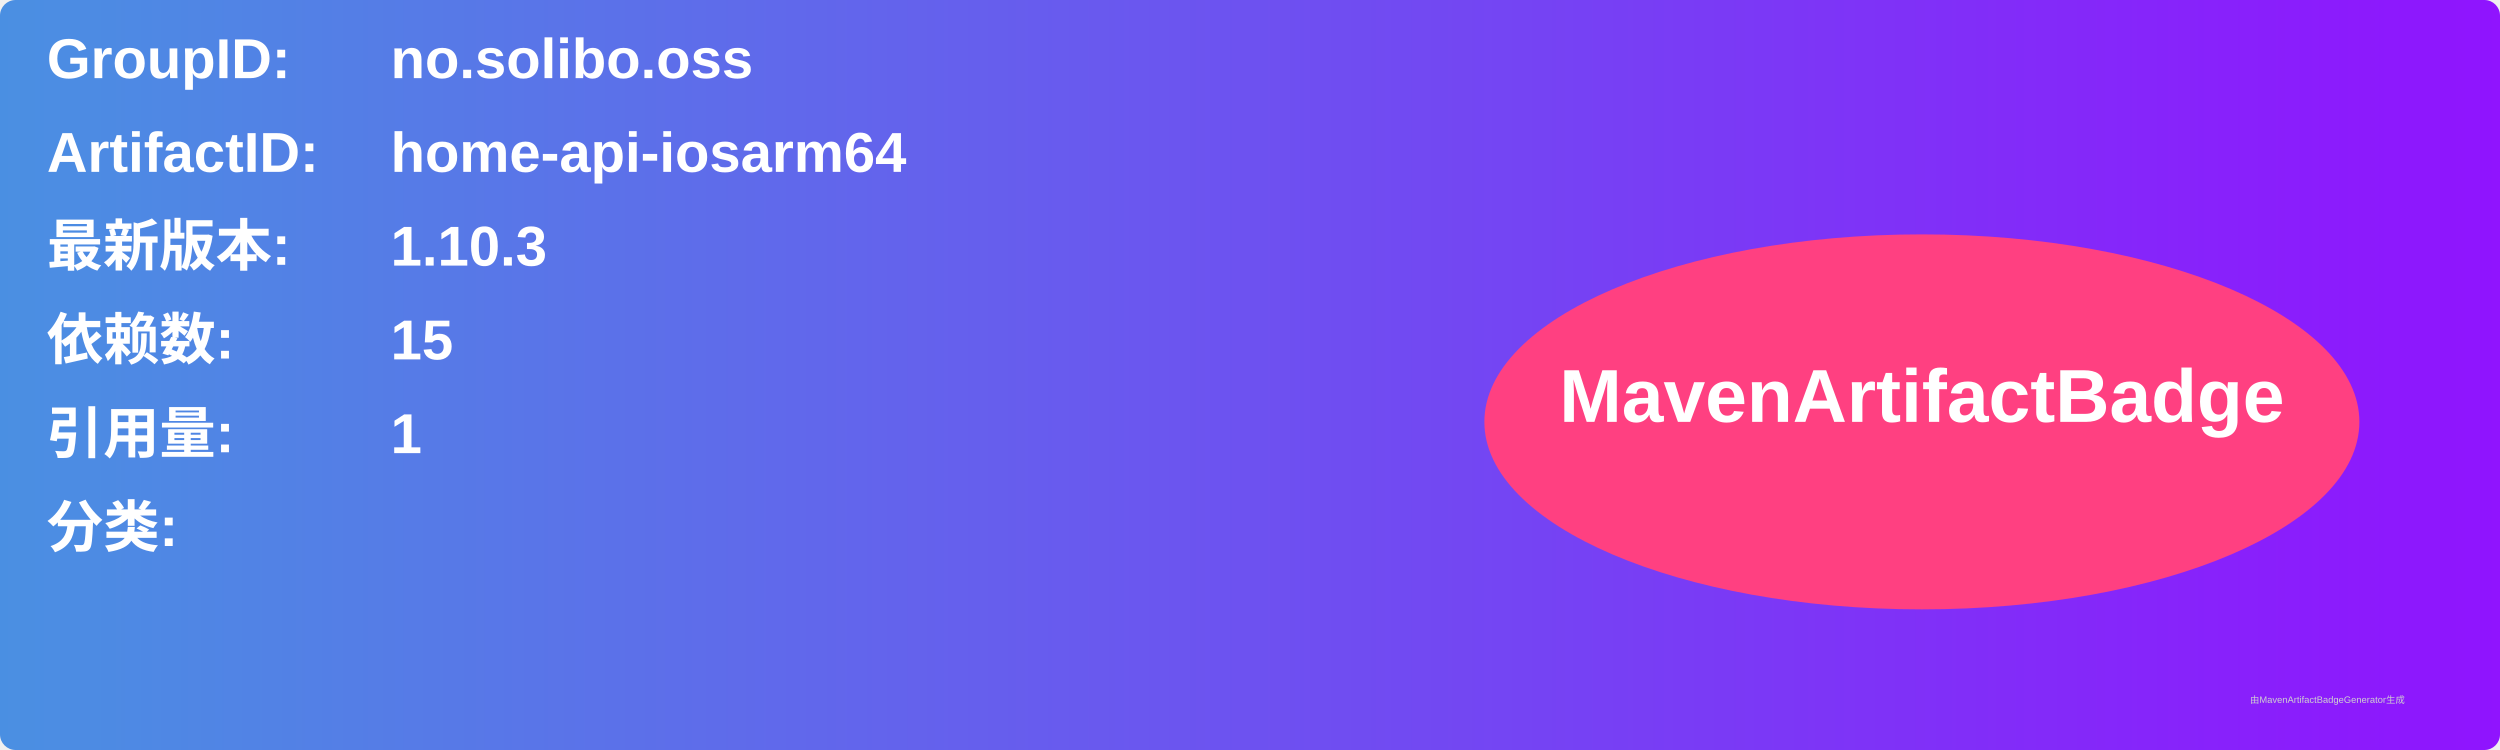
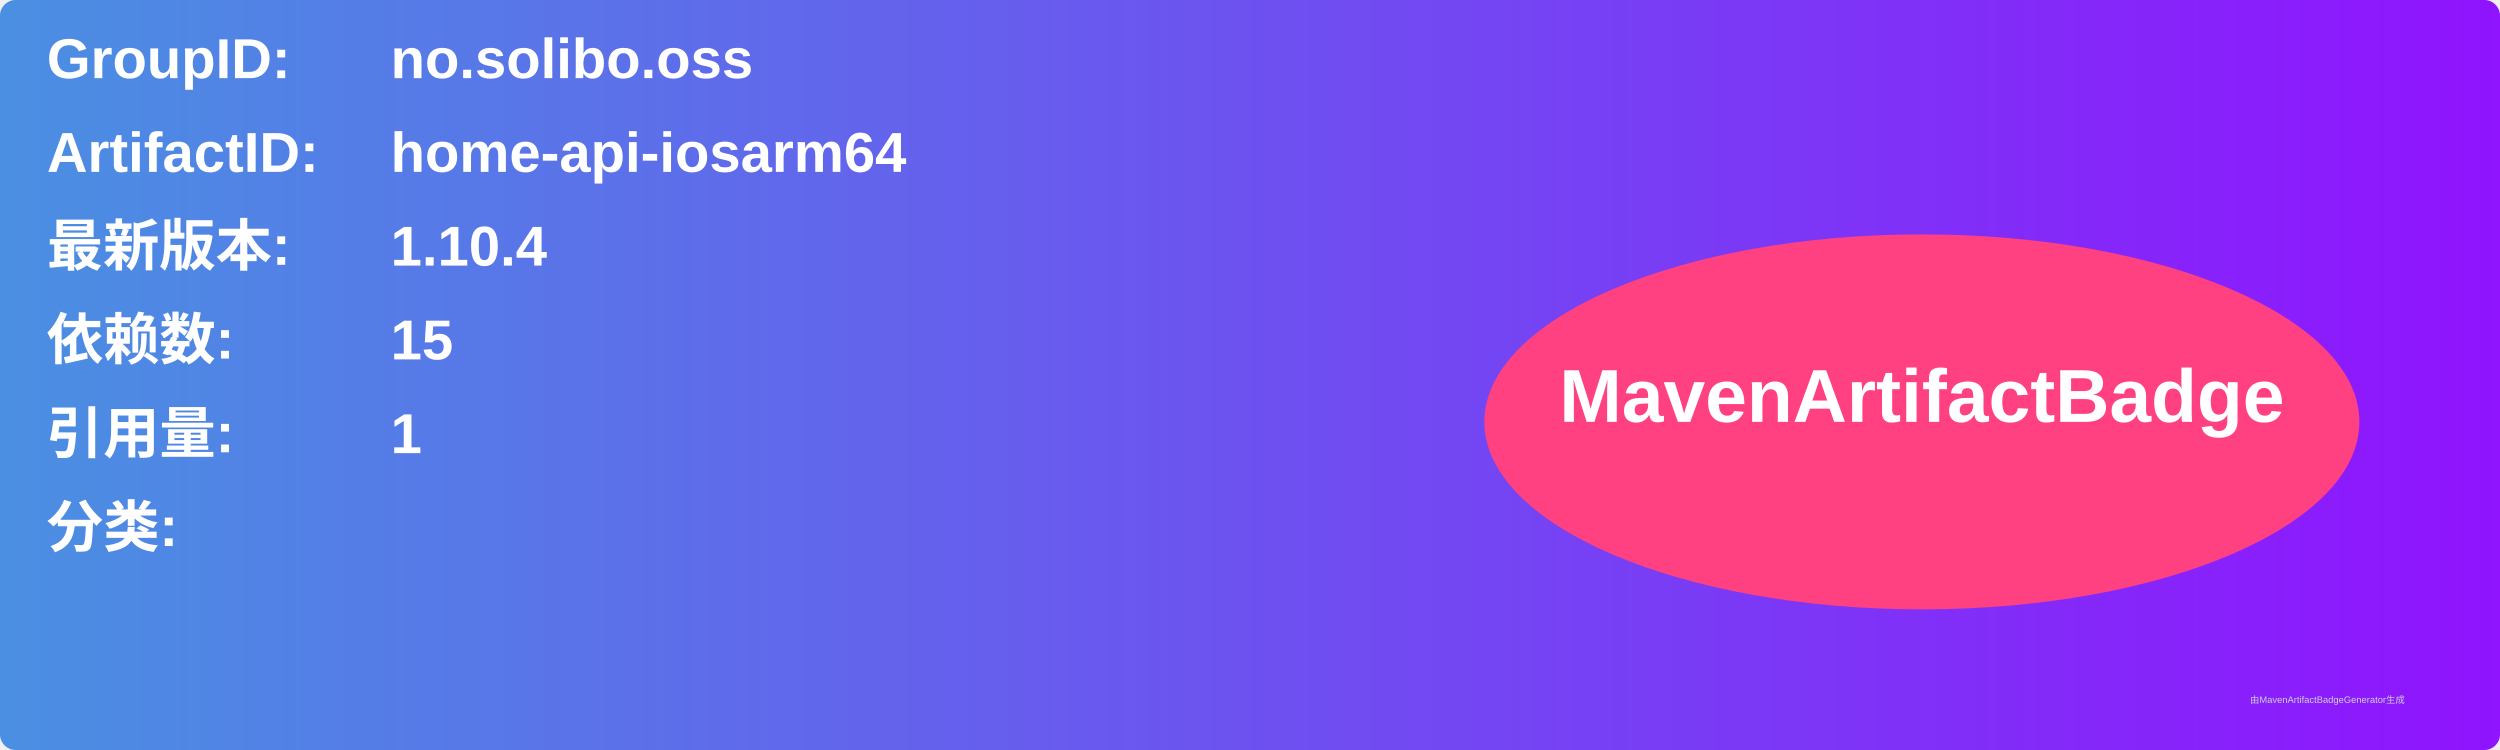
<svg xmlns="http://www.w3.org/2000/svg" width="800" height="240" viewBox="0 0 800 240">
  <linearGradient id="grad" x1="0%" y1="0%" x2="100%" y2="0%">
    <stop offset="0%" stop-color="#4a90e2" />
    <stop offset="100%" stop-color="#9013fe" />
  </linearGradient>
  <rect width="100%" height="100%" rx="5" ry="5" fill="url(#grad)" />
  <g transform="translate(15, 15)">
    <text x="0" y="10" font-family="Arial" font-size="18" fill="white" font-weight="bold" width="260">GroupID:</text>
    <text x="110" y="10" font-family="Arial" font-size="18" fill="white" font-weight="bold" width="460">no.solibo.oss</text>
    <text x="0" y="40" font-family="Arial" font-size="18" fill="white" font-weight="bold" width="260">ArtifactID:</text>
    <text x="110" y="40" font-family="Arial" font-size="18" fill="white" font-weight="bold" width="460">home-api-iosarm64</text>
    <text x="0" y="70" font-family="Arial" font-size="18" fill="white" font-weight="bold">最新版本:</text>
    <text x="110" y="70" font-family="Arial" font-size="18" fill="white" font-weight="bold">
-       <tspan font-weight="bold">1.10.3</tspan>
+       <tspan font-weight="bold">1.10.4</tspan>
    </text>
    <text x="0" y="100" font-family="Arial" font-size="18" fill="white" font-weight="bold">依赖数: </text>
    <text x="110" y="100" font-family="Arial" font-size="18" fill="white">
      <tspan font-weight="bold">15</tspan>
    </text>
    <text x="0" y="130" font-family="Arial" font-size="18" fill="white" font-weight="bold">引用量: </text>
    <text x="110" y="130" font-family="Arial" font-size="18" fill="white">
      <tspan font-weight="bold">1</tspan>
    </text>
    <text x="0" y="160" font-family="Arial" font-size="18" fill="white" font-weight="bold">分类:</text>
    <text x="10" y="190" font-family="Arial" font-size="10" fill="white">
      <tspan font-weight="bold" />
    </text>
    <ellipse cx="600" cy="120" rx="140" ry="60" fill="#ff4081" />
    <text x="600" y="120" text-anchor="middle" font-family="Arial" font-size="24" fill="white" font-weight="bold">MavenArtifactBadge</text>
  </g>
  <text x="720" y="225" font-family="Arial" font-size="3" fill="#d0d0d0">由MavenArtifactBadgeGenerator生成</text>
</svg>
